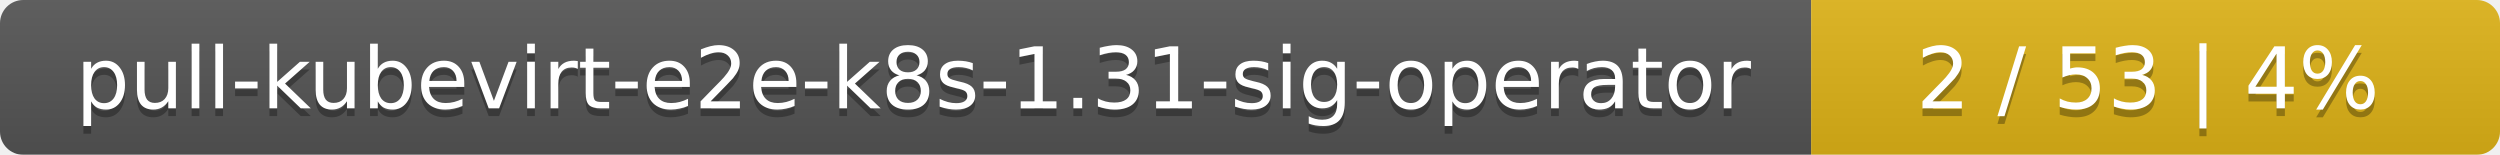
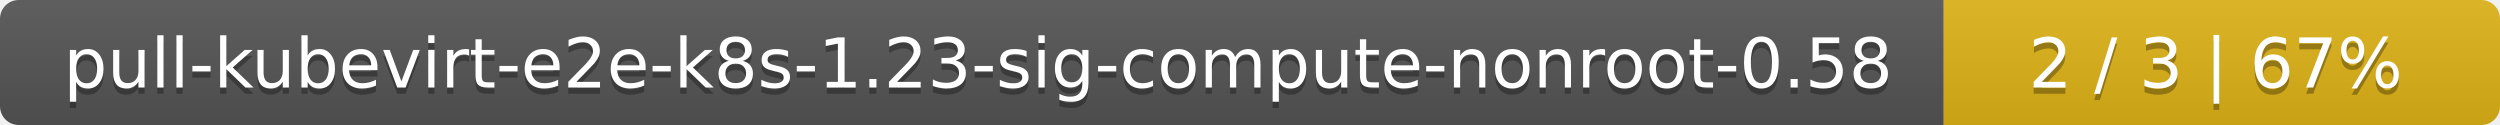
- <svg xmlns="http://www.w3.org/2000/svg" width="323" height="20">
+ <svg xmlns="http://www.w3.org/2000/svg" width="400" height="20">
  <linearGradient id="smooth" x2="0" y2="100%">
    <stop offset="0" stop-color="#bbb" stop-opacity=".1" />
    <stop offset="1" stop-opacity=".1" />
  </linearGradient>
  <mask id="round">
-     <rect width="323" height="20" rx="3" fill="#fff" />
+     <rect width="400" height="20" rx="3" fill="#fff" />
  </mask>
  <g mask="url(#round)">
-     <rect width="234" height="20" fill="#555" />
-     <rect x="234" width="89" height="20" fill="#dfb317" />
-     <rect width="323" height="20" fill="url(#smooth)" />
+     <rect width="311" height="20" fill="#555" />
+     <rect x="311" width="89" height="20" fill="#dfb317" />
+     <rect width="400" height="20" fill="url(#smooth)" />
  </g>
  <g fill="#fff" text-anchor="middle" font-family="DejaVu Sans,Verdana,Geneva,sans-serif" font-size="11">
-     <text x="118" y="15" fill="#010101" fill-opacity=".3">pull-kubevirt-e2e-k8s-1.31-sig-operator</text>
-     <text x="118" y="14">pull-kubevirt-e2e-k8s-1.31-sig-operator</text>
-     <text x="277.5" y="15" fill="#010101" fill-opacity=".3">2 / 53    |    4%</text>
-     <text x="277.5" y="14">2 / 53    |    4%</text>
+     <text x="156.5" y="15" fill="#010101" fill-opacity=".3">pull-kubevirt-e2e-k8s-1.23-sig-compute-nonroot-0.58</text>
+     <text x="156.5" y="14">pull-kubevirt-e2e-k8s-1.23-sig-compute-nonroot-0.58</text>
+     <text x="354.5" y="15" fill="#010101" fill-opacity=".3">2 / 3    |    67%</text>
+     <text x="354.5" y="14">2 / 3    |    67%</text>
  </g>
</svg>
